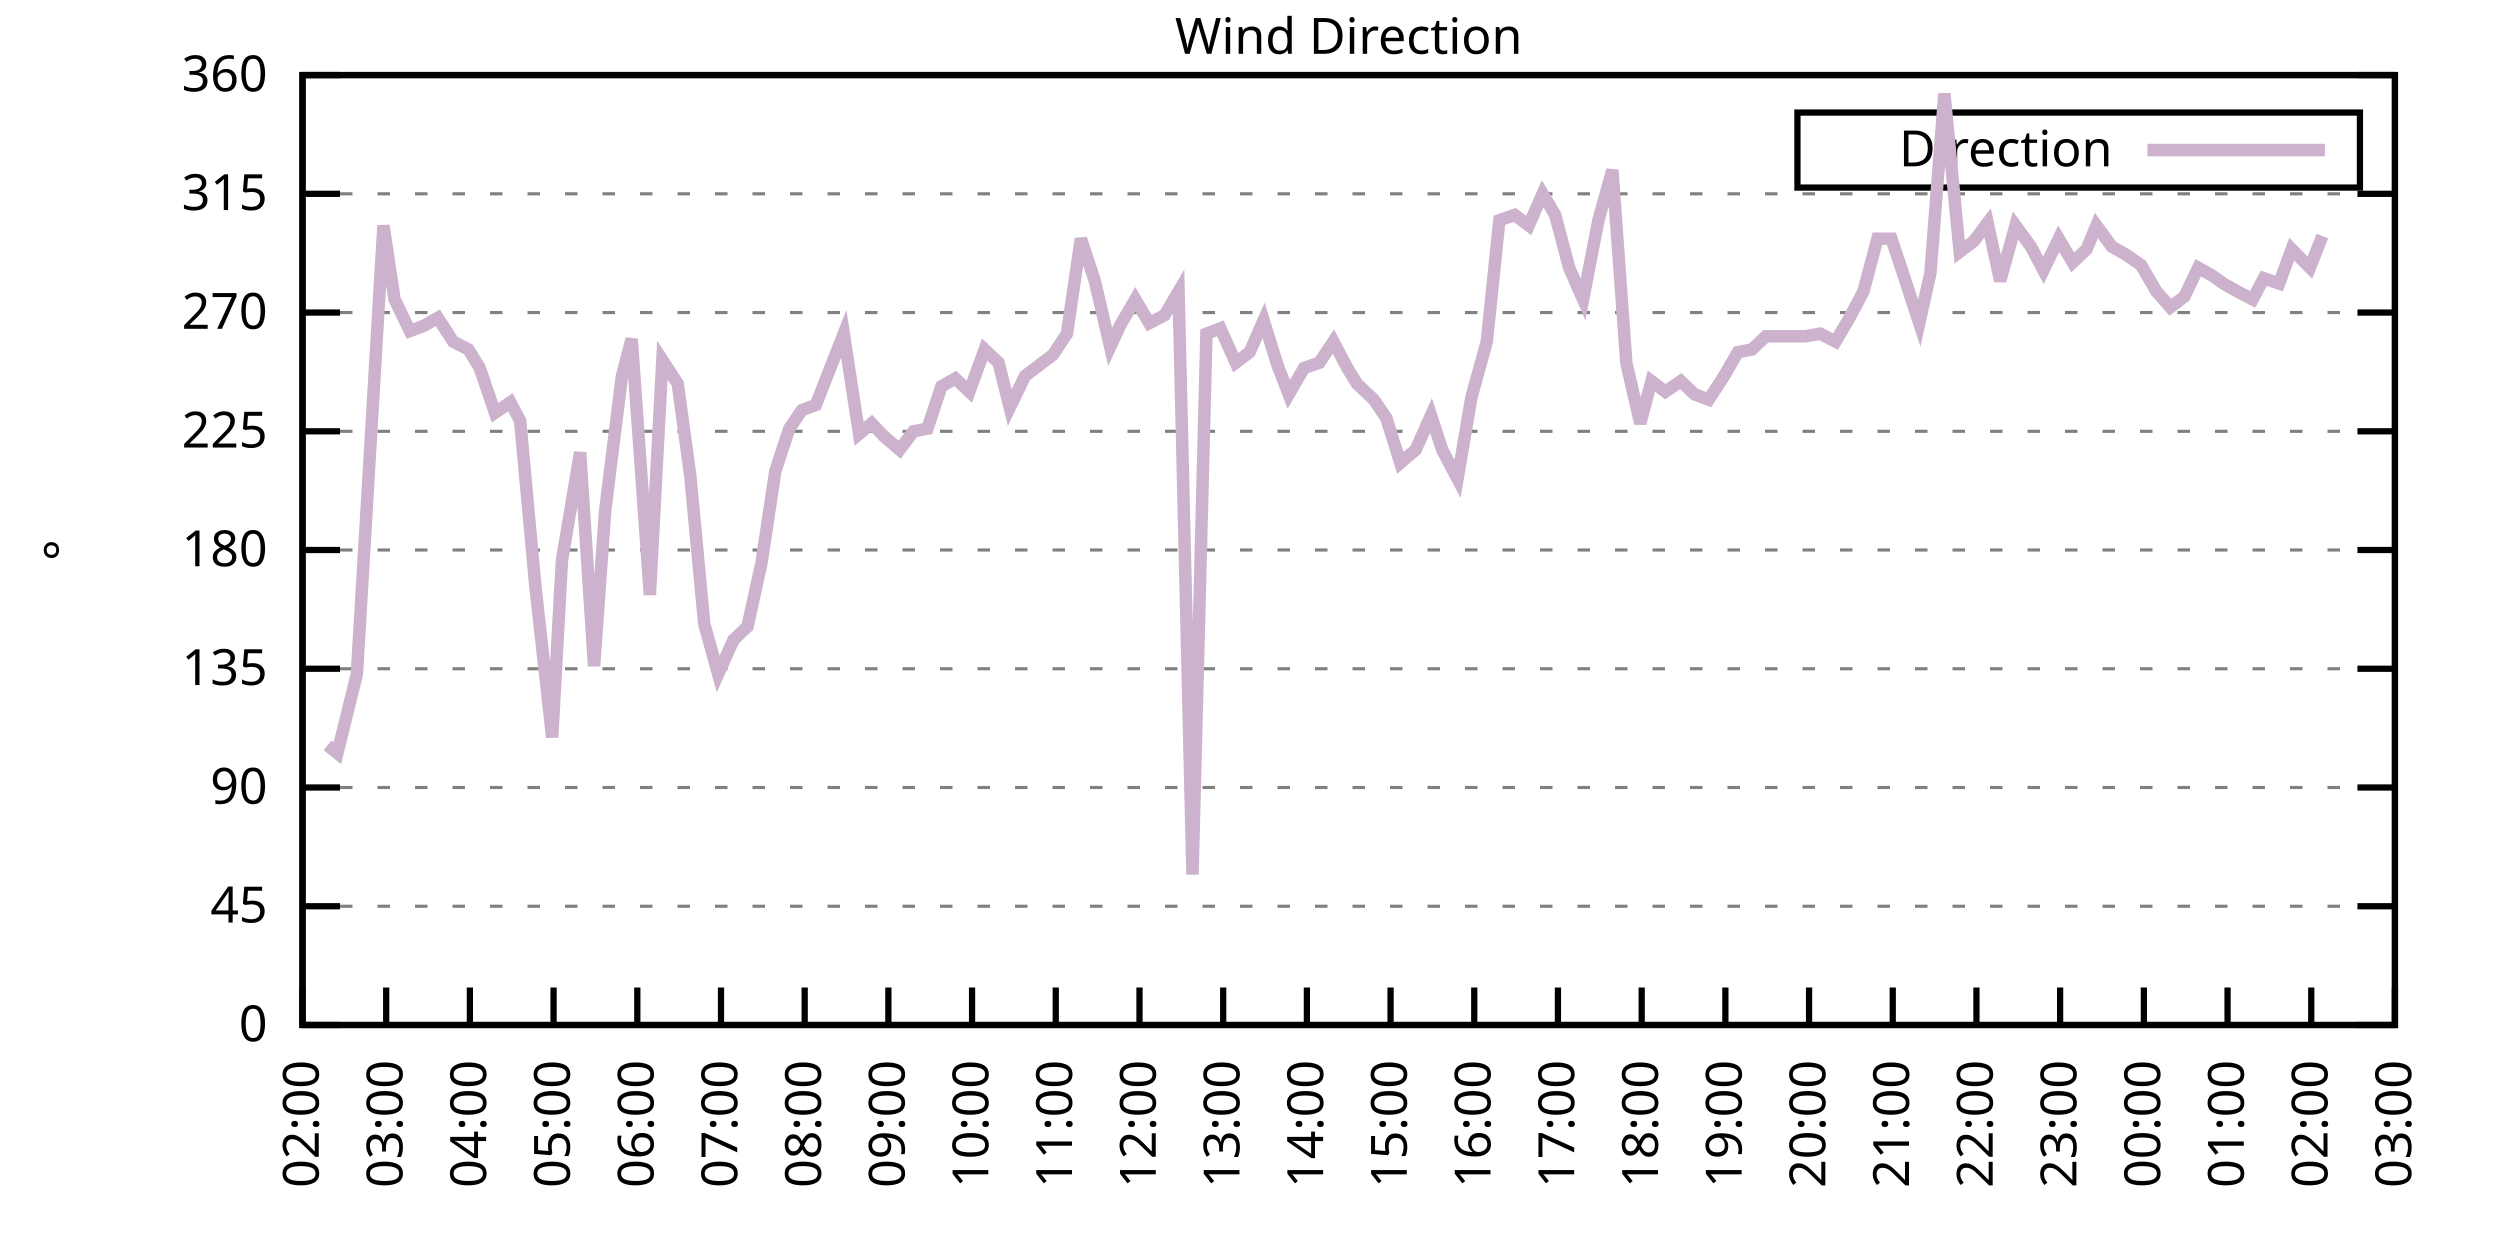
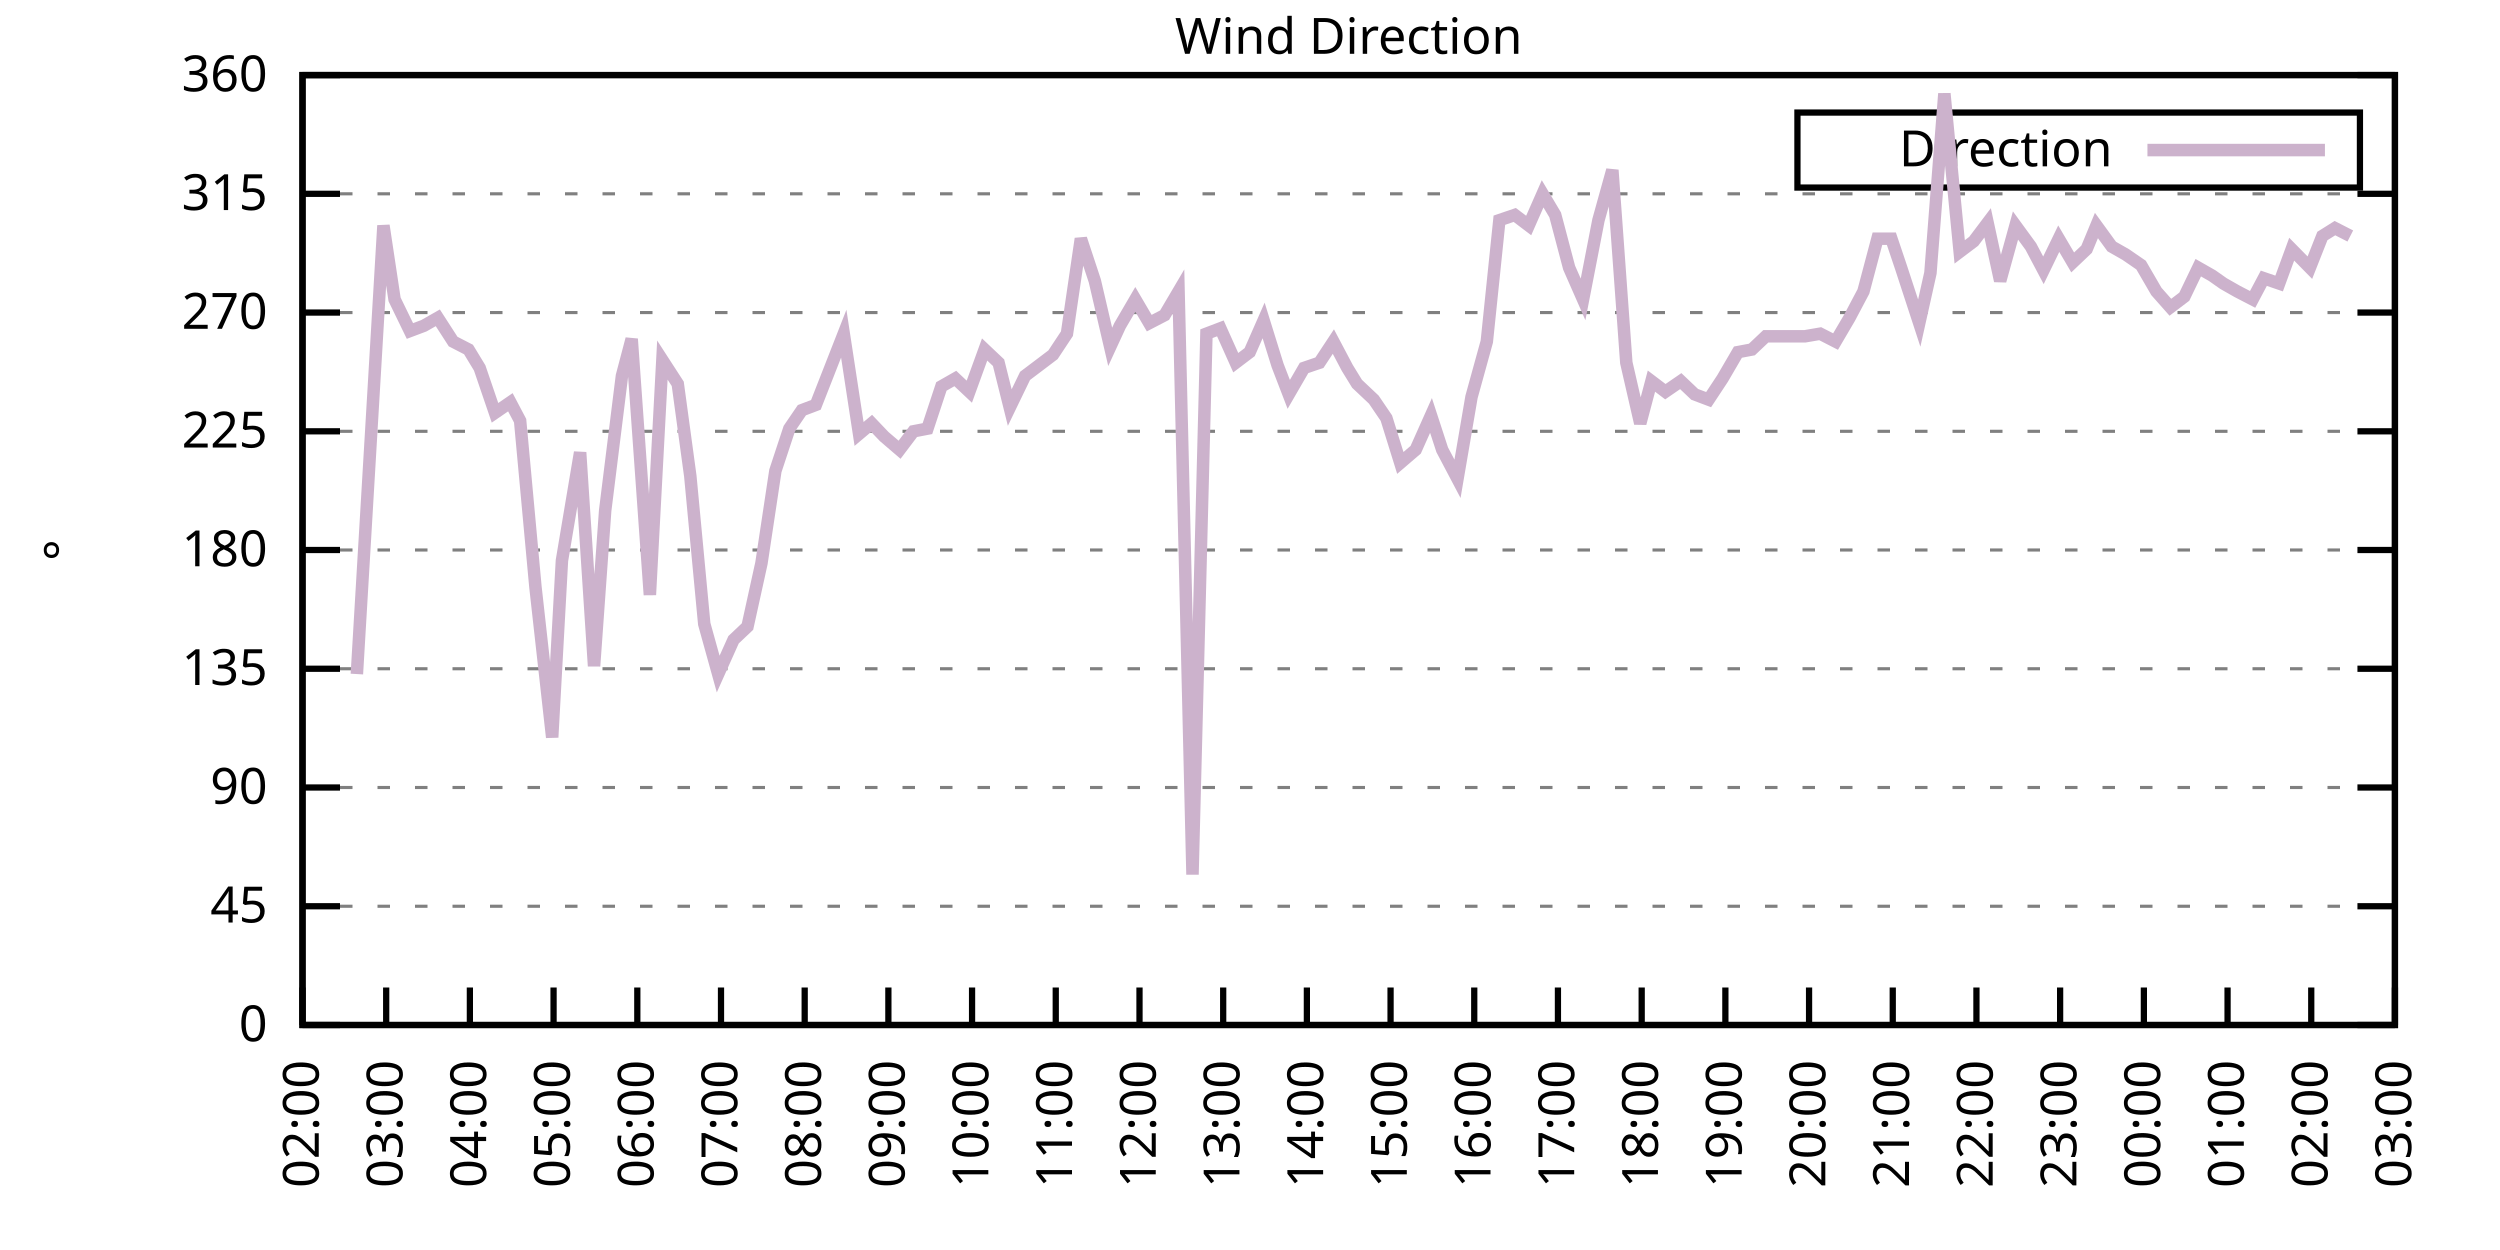
<svg xmlns="http://www.w3.org/2000/svg" xmlns:xlink="http://www.w3.org/1999/xlink" width="400" height="200" viewBox="0 0 400 200">
  <g id="gnuplot_canvas">
    <rect x="0" y="0" width="400" height="200" fill="none" />
    <defs>
      <circle id="gpDot" r="0.5" stroke-width="0.5" stroke="currentColor" />
      <path id="gpPt0" stroke-width="0.333" stroke="currentColor" d="M-1,0 h2 M0,-1 v2" />
      <path id="gpPt1" stroke-width="0.333" stroke="currentColor" d="M-1,-1 L1,1 M1,-1 L-1,1" />
      <path id="gpPt2" stroke-width="0.333" stroke="currentColor" d="M-1,0 L1,0 M0,-1 L0,1 M-1,-1 L1,1 M-1,1 L1,-1" />
      <rect id="gpPt3" stroke-width="0.333" stroke="currentColor" x="-1" y="-1" width="2" height="2" />
      <rect id="gpPt4" stroke-width="0.333" stroke="currentColor" fill="currentColor" x="-1" y="-1" width="2" height="2" />
      <circle id="gpPt5" stroke-width="0.333" stroke="currentColor" cx="0" cy="0" r="1" />
      <use xlink:href="#gpPt5" id="gpPt6" fill="currentColor" stroke="none" />
      <path id="gpPt7" stroke-width="0.333" stroke="currentColor" d="M0,-1.33 L-1.33,0.67 L1.33,0.67 z" />
      <use xlink:href="#gpPt7" id="gpPt8" fill="currentColor" stroke="none" />
      <use xlink:href="#gpPt7" id="gpPt9" stroke="currentColor" transform="rotate(180)" />
      <use xlink:href="#gpPt9" id="gpPt10" fill="currentColor" stroke="none" />
      <use xlink:href="#gpPt3" id="gpPt11" stroke="currentColor" transform="rotate(45)" />
      <use xlink:href="#gpPt11" id="gpPt12" fill="currentColor" stroke="none" />
      <path id="gpPt13" stroke-width="0.333" stroke="currentColor" d="M0,1.330 L1.265,0.411 L0.782,-1.067 L-0.782,-1.076 L-1.265,0.411 z" />
      <use xlink:href="#gpPt13" id="gpPt14" fill="currentColor" stroke="none" />
      <filter id="textbox" filterUnits="objectBoundingBox" x="0" y="0" height="1" width="1">
        <feFlood flood-color="white" flood-opacity="1" result="bgnd" />
        <feComposite in="SourceGraphic" in2="bgnd" operator="atop" />
      </filter>
      <filter id="greybox" filterUnits="objectBoundingBox" x="0" y="0" height="1" width="1">
        <feFlood flood-color="lightgrey" flood-opacity="1" result="grey" />
        <feComposite in="SourceGraphic" in2="grey" operator="atop" />
      </filter>
    </defs>
    <g fill="none" color="white" stroke="currentColor" stroke-width="1.00" stroke-linecap="butt" stroke-linejoin="miter">
</g>
    <g fill="none" color="black" stroke="currentColor" stroke-width="1.00" stroke-linecap="butt" stroke-linejoin="miter">
      <g stroke="none" shape-rendering="crispEdges">
        <polygon fill="rgb(255, 255, 255)" points="48.40,164.00 383.18,164.00 383.18,12.02 48.40,12.02 " />
      </g>
    </g>
    <g fill="none" color="black" stroke="currentColor" stroke-width="1.00" stroke-linecap="butt" stroke-linejoin="miter">
</g>
    <g fill="none" color="black" stroke="black" stroke-width="0.50" stroke-linecap="butt" stroke-linejoin="miter">
</g>
    <g fill="none" color="gray" stroke="currentColor" stroke-width="0.50" stroke-linecap="butt" stroke-linejoin="miter">
      <path stroke="gray" stroke-dasharray="2,4" class="gridline" d="M48.40,164.00 L383.19,164.00  " />
    </g>
    <g fill="none" color="gray" stroke="gray" stroke-width="1.00" stroke-linecap="butt" stroke-linejoin="miter">
</g>
    <g fill="none" color="black" stroke="currentColor" stroke-width="1.00" stroke-linecap="butt" stroke-linejoin="miter">
      <path stroke="black" d="M48.40,164.00 L54.40,164.00 M383.19,164.00 L377.19,164.00  " />
      <g transform="translate(42.80,166.60)" stroke="none" fill="black" font-family="Sans" font-size="8.00" text-anchor="end">
        <text>
          <tspan font-family="Sans"> 0</tspan>
        </text>
      </g>
    </g>
    <g fill="none" color="black" stroke="currentColor" stroke-width="1.00" stroke-linecap="butt" stroke-linejoin="miter">
</g>
    <g fill="none" color="black" stroke="black" stroke-width="0.50" stroke-linecap="butt" stroke-linejoin="miter">
</g>
    <g fill="none" color="gray" stroke="currentColor" stroke-width="0.50" stroke-linecap="butt" stroke-linejoin="miter">
      <path stroke="gray" stroke-dasharray="2,4" class="gridline" d="M48.40,145.00 L383.19,145.00  " />
    </g>
    <g fill="none" color="gray" stroke="gray" stroke-width="1.00" stroke-linecap="butt" stroke-linejoin="miter">
</g>
    <g fill="none" color="black" stroke="currentColor" stroke-width="1.00" stroke-linecap="butt" stroke-linejoin="miter">
      <path stroke="black" d="M48.40,145.00 L54.40,145.00 M383.19,145.00 L377.19,145.00  " />
      <g transform="translate(42.80,147.60)" stroke="none" fill="black" font-family="Sans" font-size="8.00" text-anchor="end">
        <text>
          <tspan font-family="Sans"> 45</tspan>
        </text>
      </g>
    </g>
    <g fill="none" color="black" stroke="currentColor" stroke-width="1.00" stroke-linecap="butt" stroke-linejoin="miter">
</g>
    <g fill="none" color="black" stroke="black" stroke-width="0.50" stroke-linecap="butt" stroke-linejoin="miter">
</g>
    <g fill="none" color="gray" stroke="currentColor" stroke-width="0.50" stroke-linecap="butt" stroke-linejoin="miter">
      <path stroke="gray" stroke-dasharray="2,4" class="gridline" d="M48.40,126.00 L383.19,126.00  " />
    </g>
    <g fill="none" color="gray" stroke="gray" stroke-width="1.00" stroke-linecap="butt" stroke-linejoin="miter">
</g>
    <g fill="none" color="black" stroke="currentColor" stroke-width="1.00" stroke-linecap="butt" stroke-linejoin="miter">
      <path stroke="black" d="M48.40,126.00 L54.40,126.00 M383.19,126.00 L377.19,126.00  " />
      <g transform="translate(42.80,128.60)" stroke="none" fill="black" font-family="Sans" font-size="8.00" text-anchor="end">
        <text>
          <tspan font-family="Sans"> 90</tspan>
        </text>
      </g>
    </g>
    <g fill="none" color="black" stroke="currentColor" stroke-width="1.00" stroke-linecap="butt" stroke-linejoin="miter">
</g>
    <g fill="none" color="black" stroke="black" stroke-width="0.50" stroke-linecap="butt" stroke-linejoin="miter">
</g>
    <g fill="none" color="gray" stroke="currentColor" stroke-width="0.50" stroke-linecap="butt" stroke-linejoin="miter">
      <path stroke="gray" stroke-dasharray="2,4" class="gridline" d="M48.40,107.00 L383.19,107.00  " />
    </g>
    <g fill="none" color="gray" stroke="gray" stroke-width="1.00" stroke-linecap="butt" stroke-linejoin="miter">
</g>
    <g fill="none" color="black" stroke="currentColor" stroke-width="1.00" stroke-linecap="butt" stroke-linejoin="miter">
      <path stroke="black" d="M48.40,107.00 L54.40,107.00 M383.19,107.00 L377.19,107.00  " />
      <g transform="translate(42.80,109.60)" stroke="none" fill="black" font-family="Sans" font-size="8.00" text-anchor="end">
        <text>
          <tspan font-family="Sans"> 135</tspan>
        </text>
      </g>
    </g>
    <g fill="none" color="black" stroke="currentColor" stroke-width="1.00" stroke-linecap="butt" stroke-linejoin="miter">
</g>
    <g fill="none" color="black" stroke="black" stroke-width="0.50" stroke-linecap="butt" stroke-linejoin="miter">
</g>
    <g fill="none" color="gray" stroke="currentColor" stroke-width="0.50" stroke-linecap="butt" stroke-linejoin="miter">
      <path stroke="gray" stroke-dasharray="2,4" class="gridline" d="M48.40,88.00 L383.19,88.00  " />
    </g>
    <g fill="none" color="gray" stroke="gray" stroke-width="1.00" stroke-linecap="butt" stroke-linejoin="miter">
</g>
    <g fill="none" color="black" stroke="currentColor" stroke-width="1.00" stroke-linecap="butt" stroke-linejoin="miter">
      <path stroke="black" d="M48.40,88.00 L54.40,88.00 M383.19,88.00 L377.19,88.00  " />
      <g transform="translate(42.80,90.60)" stroke="none" fill="black" font-family="Sans" font-size="8.00" text-anchor="end">
        <text>
          <tspan font-family="Sans"> 180</tspan>
        </text>
      </g>
    </g>
    <g fill="none" color="black" stroke="currentColor" stroke-width="1.00" stroke-linecap="butt" stroke-linejoin="miter">
</g>
    <g fill="none" color="black" stroke="black" stroke-width="0.50" stroke-linecap="butt" stroke-linejoin="miter">
</g>
    <g fill="none" color="gray" stroke="currentColor" stroke-width="0.50" stroke-linecap="butt" stroke-linejoin="miter">
      <path stroke="gray" stroke-dasharray="2,4" class="gridline" d="M48.40,69.01 L383.19,69.01  " />
    </g>
    <g fill="none" color="gray" stroke="gray" stroke-width="1.00" stroke-linecap="butt" stroke-linejoin="miter">
</g>
    <g fill="none" color="black" stroke="currentColor" stroke-width="1.00" stroke-linecap="butt" stroke-linejoin="miter">
      <path stroke="black" d="M48.40,69.01 L54.40,69.01 M383.19,69.01 L377.19,69.01  " />
      <g transform="translate(42.80,71.61)" stroke="none" fill="black" font-family="Sans" font-size="8.00" text-anchor="end">
        <text>
          <tspan font-family="Sans"> 225</tspan>
        </text>
      </g>
    </g>
    <g fill="none" color="black" stroke="currentColor" stroke-width="1.00" stroke-linecap="butt" stroke-linejoin="miter">
</g>
    <g fill="none" color="black" stroke="black" stroke-width="0.50" stroke-linecap="butt" stroke-linejoin="miter">
</g>
    <g fill="none" color="gray" stroke="currentColor" stroke-width="0.50" stroke-linecap="butt" stroke-linejoin="miter">
      <path stroke="gray" stroke-dasharray="2,4" class="gridline" d="M48.40,50.01 L383.19,50.01  " />
    </g>
    <g fill="none" color="gray" stroke="gray" stroke-width="1.00" stroke-linecap="butt" stroke-linejoin="miter">
</g>
    <g fill="none" color="black" stroke="currentColor" stroke-width="1.00" stroke-linecap="butt" stroke-linejoin="miter">
      <path stroke="black" d="M48.40,50.01 L54.40,50.01 M383.19,50.01 L377.19,50.01  " />
      <g transform="translate(42.80,52.61)" stroke="none" fill="black" font-family="Sans" font-size="8.00" text-anchor="end">
        <text>
          <tspan font-family="Sans"> 270</tspan>
        </text>
      </g>
    </g>
    <g fill="none" color="black" stroke="currentColor" stroke-width="1.00" stroke-linecap="butt" stroke-linejoin="miter">
</g>
    <g fill="none" color="black" stroke="black" stroke-width="0.50" stroke-linecap="butt" stroke-linejoin="miter">
</g>
    <g fill="none" color="gray" stroke="currentColor" stroke-width="0.50" stroke-linecap="butt" stroke-linejoin="miter">
      <path stroke="gray" stroke-dasharray="2,4" class="gridline" d="M48.40,31.01 L383.19,31.01  " />
    </g>
    <g fill="none" color="gray" stroke="gray" stroke-width="1.00" stroke-linecap="butt" stroke-linejoin="miter">
</g>
    <g fill="none" color="black" stroke="currentColor" stroke-width="1.00" stroke-linecap="butt" stroke-linejoin="miter">
      <path stroke="black" d="M48.40,31.01 L54.40,31.01 M383.19,31.01 L377.19,31.01  " />
      <g transform="translate(42.80,33.61)" stroke="none" fill="black" font-family="Sans" font-size="8.00" text-anchor="end">
        <text>
          <tspan font-family="Sans"> 315</tspan>
        </text>
      </g>
    </g>
    <g fill="none" color="black" stroke="currentColor" stroke-width="1.00" stroke-linecap="butt" stroke-linejoin="miter">
</g>
    <g fill="none" color="black" stroke="black" stroke-width="0.50" stroke-linecap="butt" stroke-linejoin="miter">
</g>
    <g fill="none" color="gray" stroke="currentColor" stroke-width="0.50" stroke-linecap="butt" stroke-linejoin="miter">
      <path stroke="gray" stroke-dasharray="2,4" class="gridline" d="M48.40,12.01 L383.19,12.01  " />
    </g>
    <g fill="none" color="gray" stroke="gray" stroke-width="1.00" stroke-linecap="butt" stroke-linejoin="miter">
</g>
    <g fill="none" color="black" stroke="currentColor" stroke-width="1.00" stroke-linecap="butt" stroke-linejoin="miter">
      <path stroke="black" d="M48.40,12.01 L54.40,12.01 M383.19,12.01 L377.19,12.01  " />
      <g transform="translate(42.80,14.61)" stroke="none" fill="black" font-family="Sans" font-size="8.00" text-anchor="end">
        <text>
          <tspan font-family="Sans"> 360</tspan>
        </text>
      </g>
    </g>
    <g fill="none" color="black" stroke="currentColor" stroke-width="1.00" stroke-linecap="butt" stroke-linejoin="miter">
      <path stroke="black" d="M48.40,164.00 L48.40,158.00  " />
      <g transform="translate(51.00,169.60) rotate(270.00)" stroke="none" fill="black" font-family="Sans" font-size="8.00" text-anchor="end">
        <text>
          <tspan font-family="Sans">02:00</tspan>
        </text>
      </g>
    </g>
    <g fill="none" color="black" stroke="currentColor" stroke-width="1.00" stroke-linecap="butt" stroke-linejoin="miter">
      <path stroke="black" d="M61.79,164.00 L61.79,158.00  " />
      <g transform="translate(64.39,169.60) rotate(270.00)" stroke="none" fill="black" font-family="Sans" font-size="8.00" text-anchor="end">
        <text>
          <tspan font-family="Sans">03:00</tspan>
        </text>
      </g>
    </g>
    <g fill="none" color="black" stroke="currentColor" stroke-width="1.00" stroke-linecap="butt" stroke-linejoin="miter">
      <path stroke="black" d="M75.18,164.00 L75.18,158.00  " />
      <g transform="translate(77.78,169.60) rotate(270.00)" stroke="none" fill="black" font-family="Sans" font-size="8.00" text-anchor="end">
        <text>
          <tspan font-family="Sans">04:00</tspan>
        </text>
      </g>
    </g>
    <g fill="none" color="black" stroke="currentColor" stroke-width="1.00" stroke-linecap="butt" stroke-linejoin="miter">
      <path stroke="black" d="M88.57,164.00 L88.57,158.00  " />
      <g transform="translate(91.17,169.60) rotate(270.00)" stroke="none" fill="black" font-family="Sans" font-size="8.00" text-anchor="end">
        <text>
          <tspan font-family="Sans">05:00</tspan>
        </text>
      </g>
    </g>
    <g fill="none" color="black" stroke="currentColor" stroke-width="1.00" stroke-linecap="butt" stroke-linejoin="miter">
      <path stroke="black" d="M101.97,164.00 L101.97,158.00  " />
      <g transform="translate(104.57,169.60) rotate(270.00)" stroke="none" fill="black" font-family="Sans" font-size="8.00" text-anchor="end">
        <text>
          <tspan font-family="Sans">06:00</tspan>
        </text>
      </g>
    </g>
    <g fill="none" color="black" stroke="currentColor" stroke-width="1.00" stroke-linecap="butt" stroke-linejoin="miter">
      <path stroke="black" d="M115.36,164.00 L115.36,158.00  " />
      <g transform="translate(117.96,169.60) rotate(270.00)" stroke="none" fill="black" font-family="Sans" font-size="8.00" text-anchor="end">
        <text>
          <tspan font-family="Sans">07:00</tspan>
        </text>
      </g>
    </g>
    <g fill="none" color="black" stroke="currentColor" stroke-width="1.00" stroke-linecap="butt" stroke-linejoin="miter">
      <path stroke="black" d="M128.75,164.00 L128.75,158.00  " />
      <g transform="translate(131.35,169.60) rotate(270.00)" stroke="none" fill="black" font-family="Sans" font-size="8.00" text-anchor="end">
        <text>
          <tspan font-family="Sans">08:00</tspan>
        </text>
      </g>
    </g>
    <g fill="none" color="black" stroke="currentColor" stroke-width="1.00" stroke-linecap="butt" stroke-linejoin="miter">
      <path stroke="black" d="M142.14,164.00 L142.14,158.00  " />
      <g transform="translate(144.74,169.60) rotate(270.00)" stroke="none" fill="black" font-family="Sans" font-size="8.00" text-anchor="end">
        <text>
          <tspan font-family="Sans">09:00</tspan>
        </text>
      </g>
    </g>
    <g fill="none" color="black" stroke="currentColor" stroke-width="1.00" stroke-linecap="butt" stroke-linejoin="miter">
      <path stroke="black" d="M155.53,164.00 L155.53,158.00  " />
      <g transform="translate(158.13,169.60) rotate(270.00)" stroke="none" fill="black" font-family="Sans" font-size="8.00" text-anchor="end">
        <text>
          <tspan font-family="Sans">10:00</tspan>
        </text>
      </g>
    </g>
    <g fill="none" color="black" stroke="currentColor" stroke-width="1.00" stroke-linecap="butt" stroke-linejoin="miter">
      <path stroke="black" d="M168.92,164.00 L168.92,158.00  " />
      <g transform="translate(171.52,169.60) rotate(270.00)" stroke="none" fill="black" font-family="Sans" font-size="8.00" text-anchor="end">
        <text>
          <tspan font-family="Sans">11:00</tspan>
        </text>
      </g>
    </g>
    <g fill="none" color="black" stroke="currentColor" stroke-width="1.00" stroke-linecap="butt" stroke-linejoin="miter">
      <path stroke="black" d="M182.32,164.00 L182.32,158.00  " />
      <g transform="translate(184.92,169.60) rotate(270.00)" stroke="none" fill="black" font-family="Sans" font-size="8.00" text-anchor="end">
        <text>
          <tspan font-family="Sans">12:00</tspan>
        </text>
      </g>
    </g>
    <g fill="none" color="black" stroke="currentColor" stroke-width="1.00" stroke-linecap="butt" stroke-linejoin="miter">
      <path stroke="black" d="M195.71,164.00 L195.71,158.00  " />
      <g transform="translate(198.31,169.60) rotate(270.00)" stroke="none" fill="black" font-family="Sans" font-size="8.00" text-anchor="end">
        <text>
          <tspan font-family="Sans">13:00</tspan>
        </text>
      </g>
    </g>
    <g fill="none" color="black" stroke="currentColor" stroke-width="1.00" stroke-linecap="butt" stroke-linejoin="miter">
      <path stroke="black" d="M209.10,164.00 L209.10,158.00  " />
      <g transform="translate(211.70,169.60) rotate(270.00)" stroke="none" fill="black" font-family="Sans" font-size="8.00" text-anchor="end">
        <text>
          <tspan font-family="Sans">14:00</tspan>
        </text>
      </g>
    </g>
    <g fill="none" color="black" stroke="currentColor" stroke-width="1.00" stroke-linecap="butt" stroke-linejoin="miter">
      <path stroke="black" d="M222.49,164.00 L222.49,158.00  " />
      <g transform="translate(225.09,169.60) rotate(270.00)" stroke="none" fill="black" font-family="Sans" font-size="8.00" text-anchor="end">
        <text>
          <tspan font-family="Sans">15:00</tspan>
        </text>
      </g>
    </g>
    <g fill="none" color="black" stroke="currentColor" stroke-width="1.00" stroke-linecap="butt" stroke-linejoin="miter">
      <path stroke="black" d="M235.88,164.00 L235.88,158.00  " />
      <g transform="translate(238.48,169.60) rotate(270.00)" stroke="none" fill="black" font-family="Sans" font-size="8.00" text-anchor="end">
        <text>
          <tspan font-family="Sans">16:00</tspan>
        </text>
      </g>
    </g>
    <g fill="none" color="black" stroke="currentColor" stroke-width="1.00" stroke-linecap="butt" stroke-linejoin="miter">
      <path stroke="black" d="M249.27,164.00 L249.27,158.00  " />
      <g transform="translate(251.87,169.60) rotate(270.00)" stroke="none" fill="black" font-family="Sans" font-size="8.00" text-anchor="end">
        <text>
          <tspan font-family="Sans">17:00</tspan>
        </text>
      </g>
    </g>
    <g fill="none" color="black" stroke="currentColor" stroke-width="1.00" stroke-linecap="butt" stroke-linejoin="miter">
      <path stroke="black" d="M262.67,164.00 L262.67,158.00  " />
      <g transform="translate(265.27,169.60) rotate(270.00)" stroke="none" fill="black" font-family="Sans" font-size="8.00" text-anchor="end">
        <text>
          <tspan font-family="Sans">18:00</tspan>
        </text>
      </g>
    </g>
    <g fill="none" color="black" stroke="currentColor" stroke-width="1.00" stroke-linecap="butt" stroke-linejoin="miter">
      <path stroke="black" d="M276.06,164.00 L276.06,158.00  " />
      <g transform="translate(278.66,169.60) rotate(270.00)" stroke="none" fill="black" font-family="Sans" font-size="8.00" text-anchor="end">
        <text>
          <tspan font-family="Sans">19:00</tspan>
        </text>
      </g>
    </g>
    <g fill="none" color="black" stroke="currentColor" stroke-width="1.00" stroke-linecap="butt" stroke-linejoin="miter">
      <path stroke="black" d="M289.45,164.00 L289.45,158.00  " />
      <g transform="translate(292.05,169.60) rotate(270.00)" stroke="none" fill="black" font-family="Sans" font-size="8.00" text-anchor="end">
        <text>
          <tspan font-family="Sans">20:00</tspan>
        </text>
      </g>
    </g>
    <g fill="none" color="black" stroke="currentColor" stroke-width="1.00" stroke-linecap="butt" stroke-linejoin="miter">
      <path stroke="black" d="M302.84,164.00 L302.84,158.00  " />
      <g transform="translate(305.44,169.60) rotate(270.00)" stroke="none" fill="black" font-family="Sans" font-size="8.00" text-anchor="end">
        <text>
          <tspan font-family="Sans">21:00</tspan>
        </text>
      </g>
    </g>
    <g fill="none" color="black" stroke="currentColor" stroke-width="1.00" stroke-linecap="butt" stroke-linejoin="miter">
      <path stroke="black" d="M316.23,164.00 L316.23,158.00  " />
      <g transform="translate(318.83,169.60) rotate(270.00)" stroke="none" fill="black" font-family="Sans" font-size="8.00" text-anchor="end">
        <text>
          <tspan font-family="Sans">22:00</tspan>
        </text>
      </g>
    </g>
    <g fill="none" color="black" stroke="currentColor" stroke-width="1.00" stroke-linecap="butt" stroke-linejoin="miter">
      <path stroke="black" d="M329.62,164.00 L329.62,158.00  " />
      <g transform="translate(332.22,169.60) rotate(270.00)" stroke="none" fill="black" font-family="Sans" font-size="8.00" text-anchor="end">
        <text>
          <tspan font-family="Sans">23:00</tspan>
        </text>
      </g>
    </g>
    <g fill="none" color="black" stroke="currentColor" stroke-width="1.00" stroke-linecap="butt" stroke-linejoin="miter">
      <path stroke="black" d="M343.02,164.00 L343.02,158.00  " />
      <g transform="translate(345.62,169.60) rotate(270.00)" stroke="none" fill="black" font-family="Sans" font-size="8.00" text-anchor="end">
        <text>
          <tspan font-family="Sans">00:00</tspan>
        </text>
      </g>
    </g>
    <g fill="none" color="black" stroke="currentColor" stroke-width="1.00" stroke-linecap="butt" stroke-linejoin="miter">
      <path stroke="black" d="M356.41,164.00 L356.41,158.00  " />
      <g transform="translate(359.01,169.60) rotate(270.00)" stroke="none" fill="black" font-family="Sans" font-size="8.00" text-anchor="end">
        <text>
          <tspan font-family="Sans">01:00</tspan>
        </text>
      </g>
    </g>
    <g fill="none" color="black" stroke="currentColor" stroke-width="1.00" stroke-linecap="butt" stroke-linejoin="miter">
      <path stroke="black" d="M369.80,164.00 L369.80,158.00  " />
      <g transform="translate(372.40,169.60) rotate(270.00)" stroke="none" fill="black" font-family="Sans" font-size="8.00" text-anchor="end">
        <text>
          <tspan font-family="Sans">02:00</tspan>
        </text>
      </g>
    </g>
    <g fill="none" color="black" stroke="currentColor" stroke-width="1.00" stroke-linecap="butt" stroke-linejoin="miter">
      <path stroke="black" d="M383.19,164.00 L383.19,158.00  " />
      <g transform="translate(385.79,169.60) rotate(270.00)" stroke="none" fill="black" font-family="Sans" font-size="8.00" text-anchor="end">
        <text>
          <tspan font-family="Sans">03:00</tspan>
        </text>
      </g>
    </g>
    <g fill="none" color="black" stroke="currentColor" stroke-width="1.00" stroke-linecap="butt" stroke-linejoin="miter">
</g>
    <g fill="none" color="black" stroke="currentColor" stroke-width="1.00" stroke-linecap="butt" stroke-linejoin="miter">
      <path stroke="black" d="M48.40,12.01 L48.40,164.00 L383.19,164.00 L383.19,12.01 L48.40,12.01 Z  " />
    </g>
    <g fill="none" color="black" stroke="currentColor" stroke-width="1.00" stroke-linecap="butt" stroke-linejoin="miter">
</g>
    <g fill="none" color="black" stroke="currentColor" stroke-width="1.00" stroke-linecap="butt" stroke-linejoin="miter">
      <path stroke="black" d="M287.59,30.01 L287.59,18.01 L377.59,18.01 L377.59,30.01 L287.59,30.01 Z  " />
    </g>
    <g id="Wind_direction_plot_1">
      <g fill="none" color="white" stroke="black" stroke-width="2.00" stroke-linecap="butt" stroke-linejoin="miter">
</g>
      <g fill="none" color="black" stroke="currentColor" stroke-width="2.00" stroke-linecap="butt" stroke-linejoin="miter">
        <g transform="translate(337.99,26.61)" stroke="none" fill="black" font-family="Sans" font-size="8.00" text-anchor="end">
          <text>
            <tspan font-family="Sans">Direction</tspan>
          </text>
        </g>
      </g>
      <g fill="none" color="black" stroke="currentColor" stroke-width="2.00" stroke-linecap="butt" stroke-linejoin="miter">
-         <path stroke="rgb(204, 178, 204)" d="M343.59,24.01 L371.99,24.01 M52.42,119.25 L53.98,120.51 L57.10,107.85 L61.35,36.08 L63.13,47.90 L65.59,52.96   L67.82,52.12 L70.05,50.85 L72.50,54.65 L74.96,55.92 L76.75,58.87 L79.20,66.05 L81.66,64.36 L83.22,67.32   L85.67,93.92 L88.35,117.98 L89.91,89.69 L92.82,72.38 L95.05,106.58 L96.83,81.67 L99.51,60.14 L101.07,54.23   L103.98,95.18 L105.98,57.61 L108.44,61.41 L110.45,76.18 L112.68,99.83 L114.91,107.85 L117.37,102.36 L119.60,100.25   L121.83,90.12 L124.06,75.34 L126.29,68.58 L128.30,65.63 L130.54,64.78 L135.00,53.39 L137.45,69.43 L139.46,67.74   L141.47,69.85 L143.93,71.96 L146.16,69.01 L148.39,68.58 L150.62,61.83 L152.85,60.56 L155.09,62.67 L157.54,55.92   L159.77,58.03 L161.56,65.21 L164.01,60.14 L166.25,58.45 L168.48,56.76 L170.71,53.39 L172.94,38.19 L175.17,44.94   L177.63,55.50 L179.19,52.12 L181.65,47.90 L183.88,51.70 L186.33,50.43 L188.57,46.63 L190.80,139.93 L193.03,53.39   L195.26,52.54 L197.72,58.03 L199.95,56.34 L202.18,51.27 L204.41,58.45 L206.20,63.10 L208.65,58.87 L211.11,58.03   L213.34,54.65 L215.57,58.87 L217.13,61.41 L219.81,63.94 L221.82,66.90 L224.05,74.07 L226.51,71.96 L228.96,66.47   L230.75,71.96 L233.20,76.61 L235.44,63.52 L237.89,54.65 L239.90,35.23 L242.36,34.39 L244.59,36.08 L246.82,31.01   L248.83,34.39 L251.06,42.83 L253.29,47.90 L255.75,35.23 L257.98,27.21 L260.21,58.03 L262.44,67.74 L264.23,60.98   L266.46,62.67 L268.92,60.98 L271.15,63.10 L273.38,63.94 L275.61,60.56 L278.07,56.34 L280.30,55.92 L282.53,53.81   L284.76,53.81 L286.55,53.81 L288.78,53.81 L291.23,53.39 L293.69,54.65 L295.92,50.85 L298.15,46.63 L300.39,38.19   L302.62,38.19 L304.18,42.83 L307.08,51.70 L308.87,43.67 L311.10,14.97 L313.55,40.30 L315.79,38.61 L318.02,35.65   L320.03,44.94 L322.48,36.08 L324.94,39.45 L326.95,43.25 L329.40,38.19 L331.63,41.99 L333.86,39.87 L335.43,36.08   L337.88,39.45 L340.11,40.72 L342.57,42.41 L345.02,46.63 L347.26,49.16 L349.49,47.47 L351.72,42.83 L353.95,44.10   L355.74,45.36 L357.97,46.63 L360.42,47.90 L362.21,44.52 L364.66,45.36 L366.67,39.87 L369.58,42.83 L371.58,37.76    " />
+         <path stroke="rgb(204, 178, 204)" d="M343.59,24.01 L371.99,24.01 M57.10,107.85 L61.35,36.08 L63.13,47.90 L65.59,52.96 L67.82,52.12 L70.05,50.85   L72.50,54.65 L74.96,55.92 L76.75,58.87 L79.20,66.05 L81.66,64.36 L83.22,67.32 L85.67,93.92 L88.35,117.98   L89.91,89.69 L92.82,72.38 L95.05,106.58 L96.83,81.67 L99.51,60.14 L101.07,54.23 L103.98,95.18 L105.98,57.61   L108.44,61.41 L110.45,76.18 L112.68,99.83 L114.91,107.85 L117.37,102.36 L119.60,100.25 L121.83,90.12 L124.06,75.34   L126.29,68.58 L128.30,65.63 L130.54,64.78 L135.00,53.39 L137.45,69.43 L139.46,67.74 L141.47,69.85 L143.93,71.96   L146.16,69.01 L148.39,68.58 L150.62,61.83 L152.85,60.56 L155.09,62.67 L157.54,55.92 L159.77,58.03 L161.56,65.21   L164.01,60.14 L166.25,58.45 L168.48,56.76 L170.71,53.39 L172.94,38.19 L175.17,44.94 L177.63,55.50 L179.19,52.12   L181.65,47.90 L183.88,51.70 L186.33,50.43 L188.57,46.63 L190.80,139.93 L193.03,53.39 L195.26,52.54 L197.72,58.03   L199.95,56.34 L202.18,51.27 L204.41,58.45 L206.20,63.10 L208.65,58.87 L211.11,58.03 L213.34,54.65 L215.57,58.87   L217.13,61.41 L219.81,63.94 L221.82,66.90 L224.05,74.07 L226.51,71.96 L228.96,66.47 L230.75,71.96 L233.20,76.61   L235.44,63.52 L237.89,54.65 L239.90,35.23 L242.36,34.39 L244.59,36.08 L246.82,31.01 L248.83,34.39 L251.06,42.83   L253.29,47.90 L255.75,35.23 L257.98,27.21 L260.21,58.03 L262.44,67.74 L264.23,60.98 L266.46,62.67 L268.92,60.98   L271.15,63.10 L273.38,63.94 L275.61,60.56 L278.07,56.34 L280.30,55.92 L282.53,53.81 L284.76,53.81 L286.55,53.81   L288.78,53.81 L291.23,53.39 L293.69,54.65 L295.92,50.85 L298.15,46.63 L300.39,38.19 L302.62,38.19 L304.18,42.83   L307.08,51.70 L308.87,43.67 L311.10,14.97 L313.55,40.30 L315.79,38.61 L318.02,35.65 L320.03,44.94 L322.48,36.08   L324.94,39.45 L326.95,43.25 L329.40,38.19 L331.63,41.99 L333.86,39.87 L335.43,36.08 L337.88,39.45 L340.11,40.72   L342.57,42.41 L345.02,46.63 L347.26,49.16 L349.49,47.47 L351.72,42.83 L353.95,44.10 L355.74,45.36 L357.97,46.63   L360.42,47.90 L362.21,44.52 L364.66,45.36 L366.67,39.87 L369.58,42.83 L371.58,37.76 L373.59,36.50 L376.05,37.76    " />
      </g>
    </g>
    <g fill="none" color="black" stroke="currentColor" stroke-width="2.00" stroke-linecap="butt" stroke-linejoin="miter">
</g>
    <g fill="none" color="black" stroke="black" stroke-width="1.00" stroke-linecap="butt" stroke-linejoin="miter">
</g>
    <g fill="none" color="black" stroke="currentColor" stroke-width="1.00" stroke-linecap="butt" stroke-linejoin="miter">
      <path stroke="black" d="M48.40,12.01 L48.40,164.00 L383.19,164.00 L383.19,12.01 L48.40,12.01 Z  " />
      <g transform="translate(12.80,88.01) rotate(270.00)" stroke="none" fill="black" font-family="Sans" font-size="8.00" text-anchor="middle">
        <text>
          <tspan font-family="Sans">°</tspan>
        </text>
      </g>
    </g>
    <g fill="none" color="black" stroke="currentColor" stroke-width="1.00" stroke-linecap="butt" stroke-linejoin="miter">
</g>
    <g fill="none" color="black" stroke="currentColor" stroke-width="1.00" stroke-linecap="butt" stroke-linejoin="miter">
      <g transform="translate(215.79,8.61)" stroke="none" fill="black" font-family="Sans" font-size="8.00" text-anchor="middle">
        <text>
          <tspan font-family="Sans">Wind Direction</tspan>
        </text>
      </g>
    </g>
    <g fill="none" color="black" stroke="currentColor" stroke-width="1.00" stroke-linecap="butt" stroke-linejoin="miter">
</g>
  </g>
</svg>
